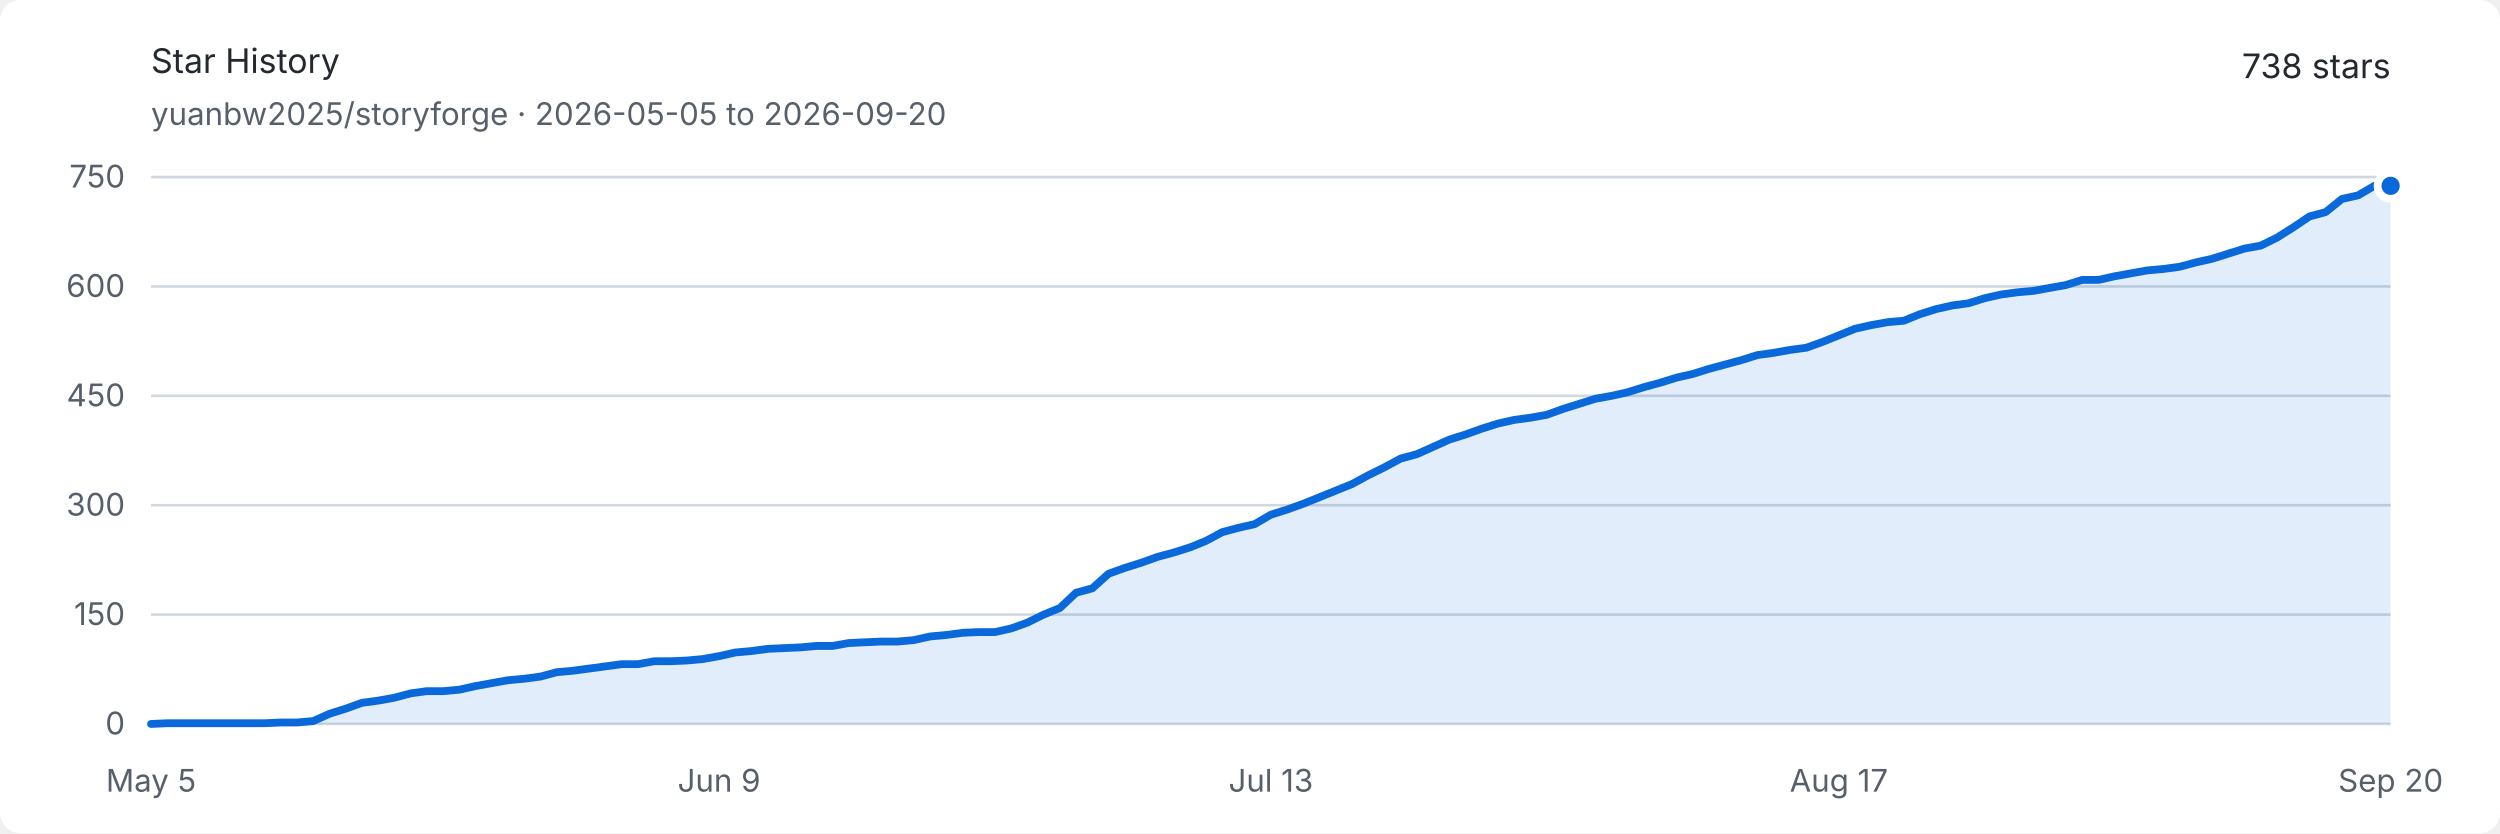
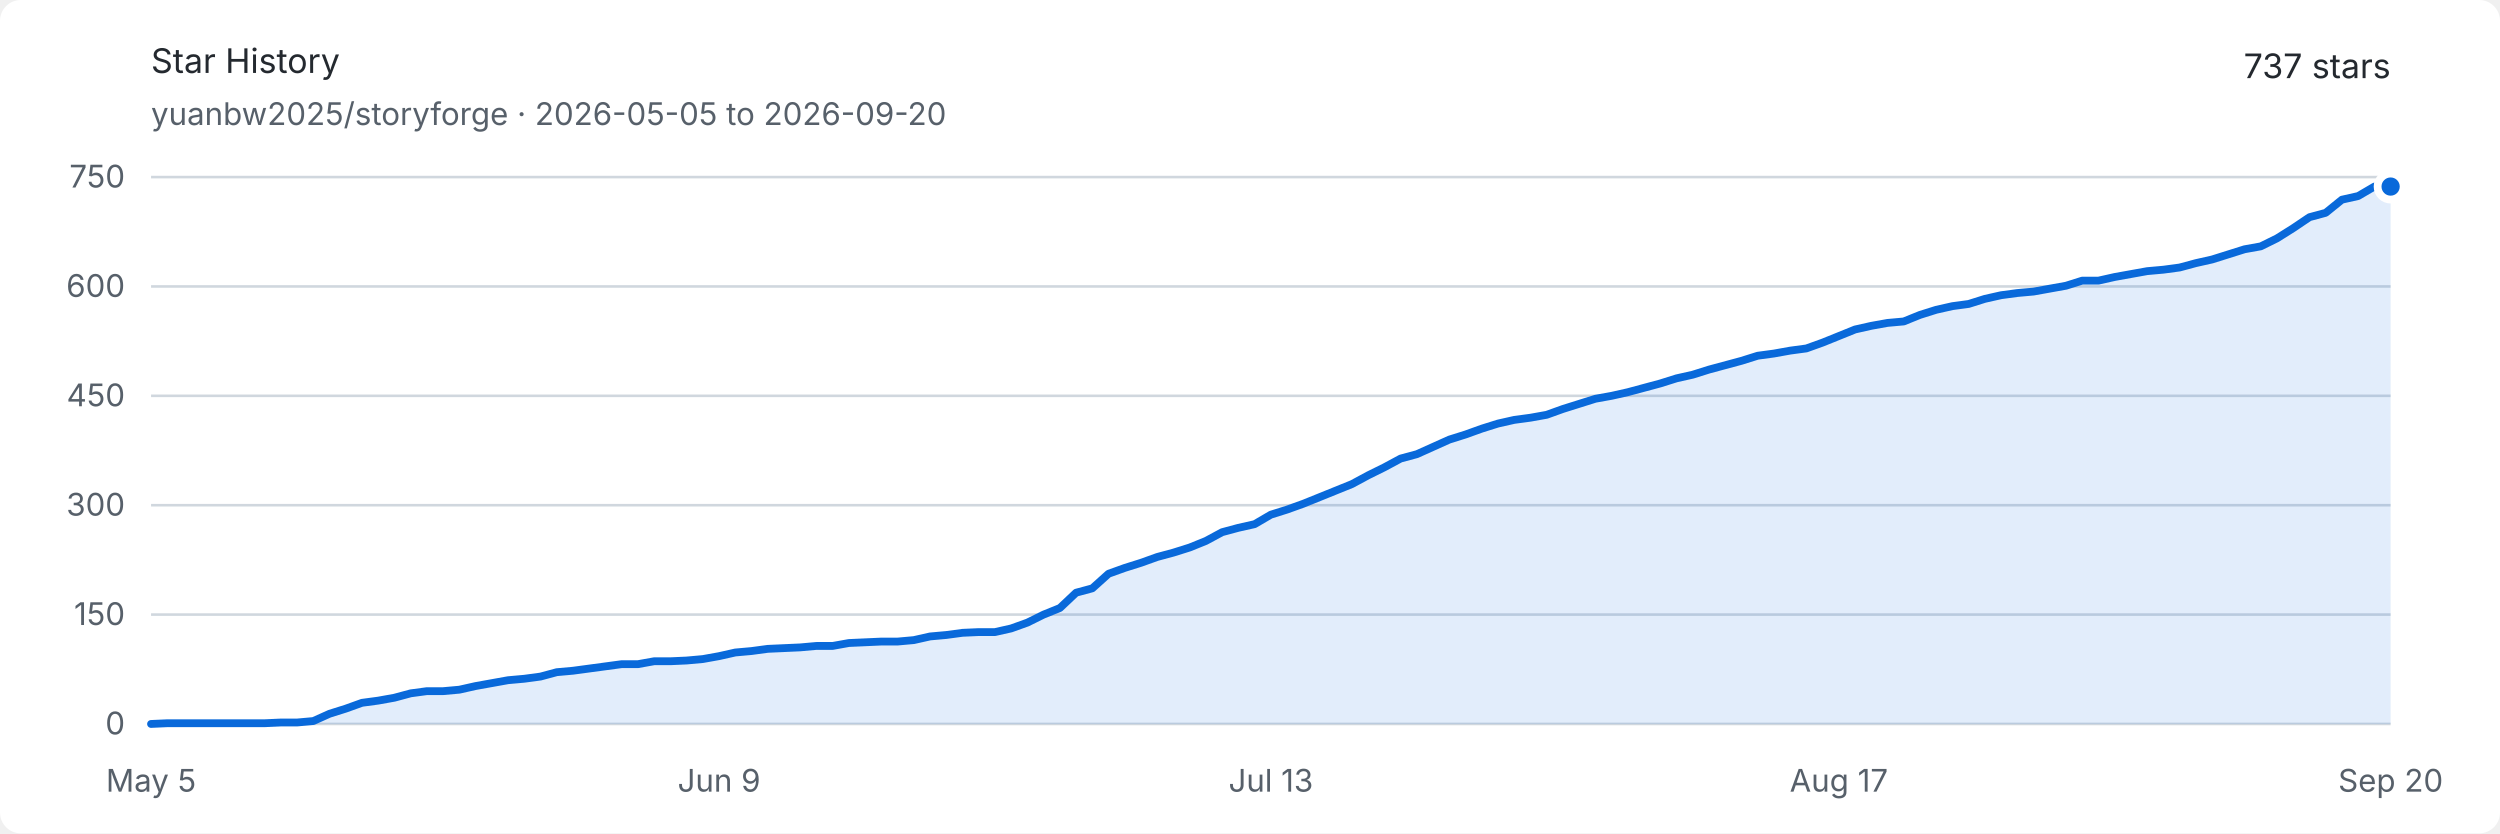
<svg xmlns="http://www.w3.org/2000/svg" width="960" height="320" viewBox="0 0 960 320" role="img" aria-labelledby="title description">
  <style>
    .background { fill: #ffffff; }
    .text { fill: #24292f; font: 13px -apple-system, BlinkMacSystemFont, "Segoe UI", sans-serif; }
    .muted { fill: #57606a; font: 12px -apple-system, BlinkMacSystemFont, "Segoe UI", sans-serif; }
    .grid { stroke: #d0d7de; stroke-width: 1; }
    .area { fill: #0969da; opacity: .12; }
    .line { fill: none; stroke: #0969da; stroke-width: 3; stroke-linejoin: round; stroke-linecap: round; }
    .endpoint { fill: #0969da; stroke: #ffffff; stroke-width: 3; }
    @media (prefers-color-scheme: dark) {
      .background { fill: #0d1117; }
      .text { fill: #e6edf3; }
      .muted { fill: #8d96a0; }
      .grid { stroke: #30363d; }
      .area { fill: #58a6ff; opacity: .16; }
      .line { stroke: #58a6ff; }
      .endpoint { fill: #58a6ff; stroke: #0d1117; }
    }
  </style>
  <rect class="background" width="960" height="320" rx="8" />
  <text class="text" x="58" y="28" font-size="18" font-weight="600">Star History</text>
  <text class="muted" x="58" y="48">yuanbw2025/storyforge · 2026-05-05 to 2026-09-20</text>
-   <text class="text" x="918" y="30" text-anchor="end" font-size="22" font-weight="600">738 stars</text>
+   <text class="text" x="918" y="30" text-anchor="end" font-size="22" font-weight="600">737 stars</text>
  <line class="grid" x1="58" y1="278" x2="918" y2="278" />
  <text class="muted" x="48" y="282" text-anchor="end">0</text>
  <line class="grid" x1="58" y1="236" x2="918" y2="236" />
  <text class="muted" x="48" y="240" text-anchor="end">150</text>
  <line class="grid" x1="58" y1="194" x2="918" y2="194" />
  <text class="muted" x="48" y="198" text-anchor="end">300</text>
  <line class="grid" x1="58" y1="152" x2="918" y2="152" />
  <text class="muted" x="48" y="156" text-anchor="end">450</text>
  <line class="grid" x1="58" y1="110" x2="918" y2="110" />
  <text class="muted" x="48" y="114" text-anchor="end">600</text>
  <line class="grid" x1="58" y1="68" x2="918" y2="68" />
  <text class="muted" x="48" y="72" text-anchor="end">750</text>
  <text class="muted" x="58" y="304" text-anchor="middle">May 5</text>
  <text class="muted" x="276.116" y="304" text-anchor="middle">Jun 9</text>
  <text class="muted" x="488" y="304" text-anchor="middle">Jul 13</text>
  <text class="muted" x="706.116" y="304" text-anchor="middle">Aug 17</text>
  <text class="muted" x="918" y="304" text-anchor="middle">Sep 20</text>
-   <path class="area" d="M 58.00 278.00 L 64.23 277.72 L 70.46 277.72 L 76.70 277.72 L 82.93 277.72 L 89.16 277.72 L 95.39 277.72 L 101.62 277.72 L 107.86 277.44 L 114.09 277.44 L 120.32 276.88 L 126.55 274.08 L 132.78 272.12 L 139.01 269.88 L 145.25 269.04 L 151.48 267.92 L 157.71 266.24 L 163.94 265.40 L 170.17 265.40 L 176.41 264.84 L 182.64 263.44 L 188.87 262.32 L 195.10 261.20 L 201.33 260.64 L 207.57 259.80 L 213.80 258.12 L 220.03 257.56 L 226.26 256.72 L 232.49 255.88 L 238.72 255.04 L 244.96 255.04 L 251.19 253.92 L 257.42 253.92 L 263.65 253.64 L 269.88 253.08 L 276.12 251.96 L 282.35 250.56 L 288.58 250.00 L 294.81 249.16 L 301.04 248.88 L 307.28 248.60 L 313.51 248.04 L 319.74 248.04 L 325.97 246.92 L 332.20 246.64 L 338.43 246.36 L 344.67 246.36 L 350.90 245.80 L 357.13 244.40 L 363.36 243.84 L 369.59 243.00 L 375.83 242.72 L 382.06 242.72 L 388.29 241.32 L 394.52 239.08 L 400.75 236.00 L 406.99 233.48 L 413.22 227.60 L 419.45 225.92 L 425.68 220.32 L 431.91 218.08 L 438.14 216.12 L 444.38 213.88 L 450.61 212.20 L 456.84 210.24 L 463.07 207.72 L 469.30 204.36 L 475.54 202.68 L 481.77 201.28 L 488.00 197.64 L 494.23 195.68 L 500.46 193.44 L 506.70 190.92 L 512.93 188.40 L 519.16 185.88 L 525.39 182.52 L 531.62 179.44 L 537.86 176.08 L 544.09 174.40 L 550.32 171.60 L 556.55 168.80 L 562.78 166.84 L 569.01 164.60 L 575.25 162.64 L 581.48 161.24 L 587.71 160.40 L 593.94 159.28 L 600.17 157.04 L 606.41 155.08 L 612.64 153.12 L 618.87 152.00 L 625.10 150.60 L 631.33 148.64 L 637.57 146.96 L 643.80 145.00 L 650.03 143.60 L 656.26 141.64 L 662.49 139.96 L 668.72 138.28 L 674.96 136.32 L 681.19 135.48 L 687.42 134.36 L 693.65 133.52 L 699.88 131.28 L 706.12 128.76 L 712.35 126.24 L 718.58 124.84 L 724.81 123.72 L 731.04 123.16 L 737.28 120.64 L 743.51 118.68 L 749.74 117.28 L 755.97 116.44 L 762.20 114.48 L 768.43 113.08 L 774.67 112.24 L 780.90 111.68 L 787.13 110.56 L 793.36 109.44 L 799.59 107.48 L 805.83 107.48 L 812.06 106.08 L 818.29 104.96 L 824.52 103.84 L 830.75 103.28 L 836.99 102.44 L 843.22 100.76 L 849.45 99.36 L 855.68 97.40 L 861.91 95.44 L 868.14 94.32 L 874.38 91.24 L 880.61 87.32 L 886.84 83.12 L 893.07 81.44 L 899.30 76.40 L 905.54 75.00 L 911.77 71.36 L 918.00 71.36 L 918.00 278 L 58 278 Z" />
-   <path class="line" d="M 58.00 278.00 L 64.23 277.72 L 70.46 277.72 L 76.70 277.72 L 82.93 277.72 L 89.16 277.72 L 95.39 277.72 L 101.62 277.72 L 107.86 277.44 L 114.09 277.44 L 120.32 276.88 L 126.55 274.08 L 132.78 272.12 L 139.01 269.88 L 145.25 269.04 L 151.48 267.92 L 157.71 266.24 L 163.94 265.40 L 170.17 265.40 L 176.41 264.84 L 182.64 263.44 L 188.87 262.32 L 195.10 261.20 L 201.33 260.64 L 207.57 259.80 L 213.80 258.12 L 220.03 257.56 L 226.26 256.72 L 232.49 255.88 L 238.72 255.04 L 244.96 255.04 L 251.19 253.92 L 257.42 253.92 L 263.65 253.64 L 269.88 253.08 L 276.12 251.96 L 282.35 250.56 L 288.58 250.00 L 294.81 249.16 L 301.04 248.88 L 307.28 248.60 L 313.51 248.04 L 319.74 248.04 L 325.97 246.92 L 332.20 246.64 L 338.43 246.36 L 344.67 246.36 L 350.90 245.80 L 357.13 244.40 L 363.36 243.84 L 369.59 243.00 L 375.83 242.72 L 382.06 242.72 L 388.29 241.32 L 394.52 239.08 L 400.75 236.00 L 406.99 233.48 L 413.22 227.60 L 419.45 225.92 L 425.68 220.32 L 431.91 218.08 L 438.14 216.12 L 444.38 213.88 L 450.61 212.20 L 456.84 210.24 L 463.07 207.72 L 469.30 204.36 L 475.54 202.68 L 481.77 201.28 L 488.00 197.64 L 494.23 195.68 L 500.46 193.44 L 506.70 190.92 L 512.93 188.40 L 519.16 185.88 L 525.39 182.52 L 531.62 179.44 L 537.86 176.08 L 544.09 174.40 L 550.32 171.60 L 556.55 168.80 L 562.78 166.84 L 569.01 164.60 L 575.25 162.64 L 581.48 161.24 L 587.71 160.40 L 593.94 159.28 L 600.17 157.04 L 606.41 155.08 L 612.64 153.12 L 618.87 152.00 L 625.10 150.60 L 631.33 148.64 L 637.57 146.96 L 643.80 145.00 L 650.03 143.60 L 656.26 141.64 L 662.49 139.96 L 668.72 138.28 L 674.96 136.32 L 681.19 135.48 L 687.42 134.36 L 693.65 133.52 L 699.88 131.28 L 706.12 128.76 L 712.35 126.24 L 718.58 124.84 L 724.81 123.72 L 731.04 123.16 L 737.28 120.64 L 743.51 118.68 L 749.74 117.28 L 755.97 116.44 L 762.20 114.48 L 768.43 113.08 L 774.67 112.24 L 780.90 111.68 L 787.13 110.56 L 793.36 109.44 L 799.59 107.48 L 805.83 107.48 L 812.06 106.08 L 818.29 104.96 L 824.52 103.84 L 830.75 103.28 L 836.99 102.44 L 843.22 100.76 L 849.45 99.36 L 855.68 97.40 L 861.91 95.44 L 868.14 94.32 L 874.38 91.24 L 880.61 87.32 L 886.84 83.12 L 893.07 81.44 L 899.30 76.40 L 905.54 75.00 L 911.77 71.36 L 918.00 71.36" />
-   <circle class="endpoint" cx="918" cy="71.36" r="5" />
+   <path class="area" d="M 58.00 278.00 L 64.23 277.72 L 70.46 277.72 L 76.70 277.72 L 82.93 277.72 L 89.16 277.72 L 95.39 277.72 L 101.62 277.72 L 107.86 277.44 L 114.09 277.44 L 120.32 276.88 L 126.55 274.08 L 132.78 272.12 L 139.01 269.88 L 145.25 269.04 L 151.48 267.92 L 157.71 266.24 L 163.94 265.40 L 170.17 265.40 L 176.41 264.84 L 182.64 263.44 L 188.87 262.32 L 195.10 261.20 L 201.33 260.64 L 207.57 259.80 L 213.80 258.12 L 220.03 257.56 L 226.26 256.72 L 232.49 255.88 L 238.72 255.04 L 244.96 255.04 L 251.19 253.92 L 257.42 253.92 L 263.65 253.64 L 269.88 253.08 L 276.12 251.96 L 282.35 250.56 L 288.58 250.00 L 294.81 249.16 L 301.04 248.88 L 307.28 248.60 L 313.51 248.04 L 319.74 248.04 L 325.97 246.92 L 332.20 246.64 L 338.43 246.36 L 344.67 246.36 L 350.90 245.80 L 357.13 244.40 L 363.36 243.84 L 369.59 243.00 L 375.83 242.72 L 382.06 242.72 L 388.29 241.32 L 394.52 239.08 L 400.75 236.00 L 406.99 233.48 L 413.22 227.60 L 419.45 225.92 L 425.68 220.32 L 431.91 218.08 L 438.14 216.12 L 444.38 213.88 L 450.61 212.20 L 456.84 210.24 L 463.07 207.72 L 469.30 204.36 L 475.54 202.68 L 481.77 201.28 L 488.00 197.64 L 494.23 195.68 L 500.46 193.44 L 506.70 190.92 L 512.93 188.40 L 519.16 185.88 L 525.39 182.52 L 531.62 179.44 L 537.86 176.08 L 544.09 174.40 L 550.32 171.60 L 556.55 168.80 L 562.78 166.84 L 569.01 164.60 L 575.25 162.64 L 581.48 161.24 L 587.71 160.40 L 593.94 159.28 L 600.17 157.04 L 606.41 155.08 L 612.64 153.12 L 618.87 152.00 L 625.10 150.60 L 631.33 148.92 L 637.57 147.24 L 643.80 145.28 L 650.03 143.88 L 656.26 141.92 L 662.49 140.24 L 668.72 138.56 L 674.96 136.60 L 681.19 135.76 L 687.42 134.64 L 693.65 133.80 L 699.88 131.56 L 706.12 129.04 L 712.35 126.52 L 718.58 125.12 L 724.81 124.00 L 731.04 123.44 L 737.28 120.92 L 743.51 118.96 L 749.74 117.56 L 755.97 116.72 L 762.20 114.76 L 768.43 113.36 L 774.67 112.52 L 780.90 111.96 L 787.13 110.84 L 793.36 109.72 L 799.59 107.76 L 805.83 107.76 L 812.06 106.36 L 818.29 105.24 L 824.52 104.12 L 830.75 103.56 L 836.99 102.72 L 843.22 101.04 L 849.45 99.64 L 855.68 97.68 L 861.91 95.72 L 868.14 94.60 L 874.38 91.52 L 880.61 87.60 L 886.84 83.40 L 893.07 81.72 L 899.30 76.68 L 905.54 75.28 L 911.77 71.64 L 918.00 71.64 L 918.00 278 L 58 278 Z" />
+   <path class="line" d="M 58.00 278.00 L 64.23 277.72 L 70.46 277.72 L 76.70 277.72 L 82.93 277.72 L 89.16 277.72 L 95.39 277.72 L 101.62 277.72 L 107.86 277.44 L 114.09 277.44 L 120.32 276.88 L 126.55 274.08 L 132.78 272.12 L 139.01 269.88 L 145.25 269.04 L 151.48 267.92 L 157.71 266.24 L 163.94 265.40 L 170.17 265.40 L 176.41 264.84 L 182.64 263.44 L 188.87 262.32 L 195.10 261.20 L 201.33 260.64 L 207.57 259.80 L 213.80 258.12 L 220.03 257.56 L 226.26 256.72 L 232.49 255.88 L 238.72 255.04 L 244.96 255.04 L 251.19 253.92 L 257.42 253.92 L 263.65 253.64 L 269.88 253.08 L 276.12 251.96 L 282.35 250.56 L 288.58 250.00 L 294.81 249.16 L 301.04 248.88 L 307.28 248.60 L 313.51 248.04 L 319.74 248.04 L 325.97 246.92 L 332.20 246.64 L 338.43 246.36 L 344.67 246.36 L 350.90 245.80 L 357.13 244.40 L 363.36 243.84 L 369.59 243.00 L 375.83 242.72 L 382.06 242.72 L 388.29 241.32 L 394.52 239.08 L 400.75 236.00 L 406.99 233.48 L 413.22 227.60 L 419.45 225.92 L 425.68 220.32 L 431.91 218.08 L 438.14 216.12 L 444.38 213.88 L 450.61 212.20 L 456.84 210.24 L 463.07 207.72 L 469.30 204.36 L 475.54 202.68 L 481.77 201.28 L 488.00 197.64 L 494.23 195.68 L 500.46 193.44 L 506.70 190.92 L 512.93 188.40 L 519.16 185.88 L 525.39 182.52 L 531.62 179.44 L 537.86 176.08 L 544.09 174.40 L 550.32 171.60 L 556.55 168.80 L 562.78 166.84 L 569.01 164.60 L 575.25 162.64 L 581.48 161.24 L 587.71 160.40 L 593.94 159.28 L 600.17 157.04 L 606.41 155.08 L 612.64 153.12 L 618.87 152.00 L 625.10 150.60 L 631.33 148.92 L 637.57 147.24 L 643.80 145.28 L 650.03 143.88 L 656.26 141.92 L 662.49 140.24 L 668.72 138.56 L 674.96 136.60 L 681.19 135.76 L 687.42 134.64 L 693.65 133.80 L 699.88 131.56 L 706.12 129.04 L 712.35 126.52 L 718.58 125.12 L 724.81 124.00 L 731.04 123.44 L 737.28 120.92 L 743.51 118.96 L 749.74 117.56 L 755.97 116.72 L 762.20 114.76 L 768.43 113.36 L 774.67 112.52 L 780.90 111.96 L 787.13 110.84 L 793.36 109.72 L 799.59 107.76 L 805.83 107.76 L 812.06 106.36 L 818.29 105.24 L 824.52 104.12 L 830.75 103.56 L 836.99 102.72 L 843.22 101.04 L 849.45 99.64 L 855.68 97.68 L 861.91 95.72 L 868.14 94.60 L 874.38 91.52 L 880.61 87.60 L 886.84 83.40 L 893.07 81.72 L 899.30 76.68 L 905.54 75.28 L 911.77 71.64 L 918.00 71.64" />
+   <circle class="endpoint" cx="918" cy="71.64" r="5" />
</svg>
